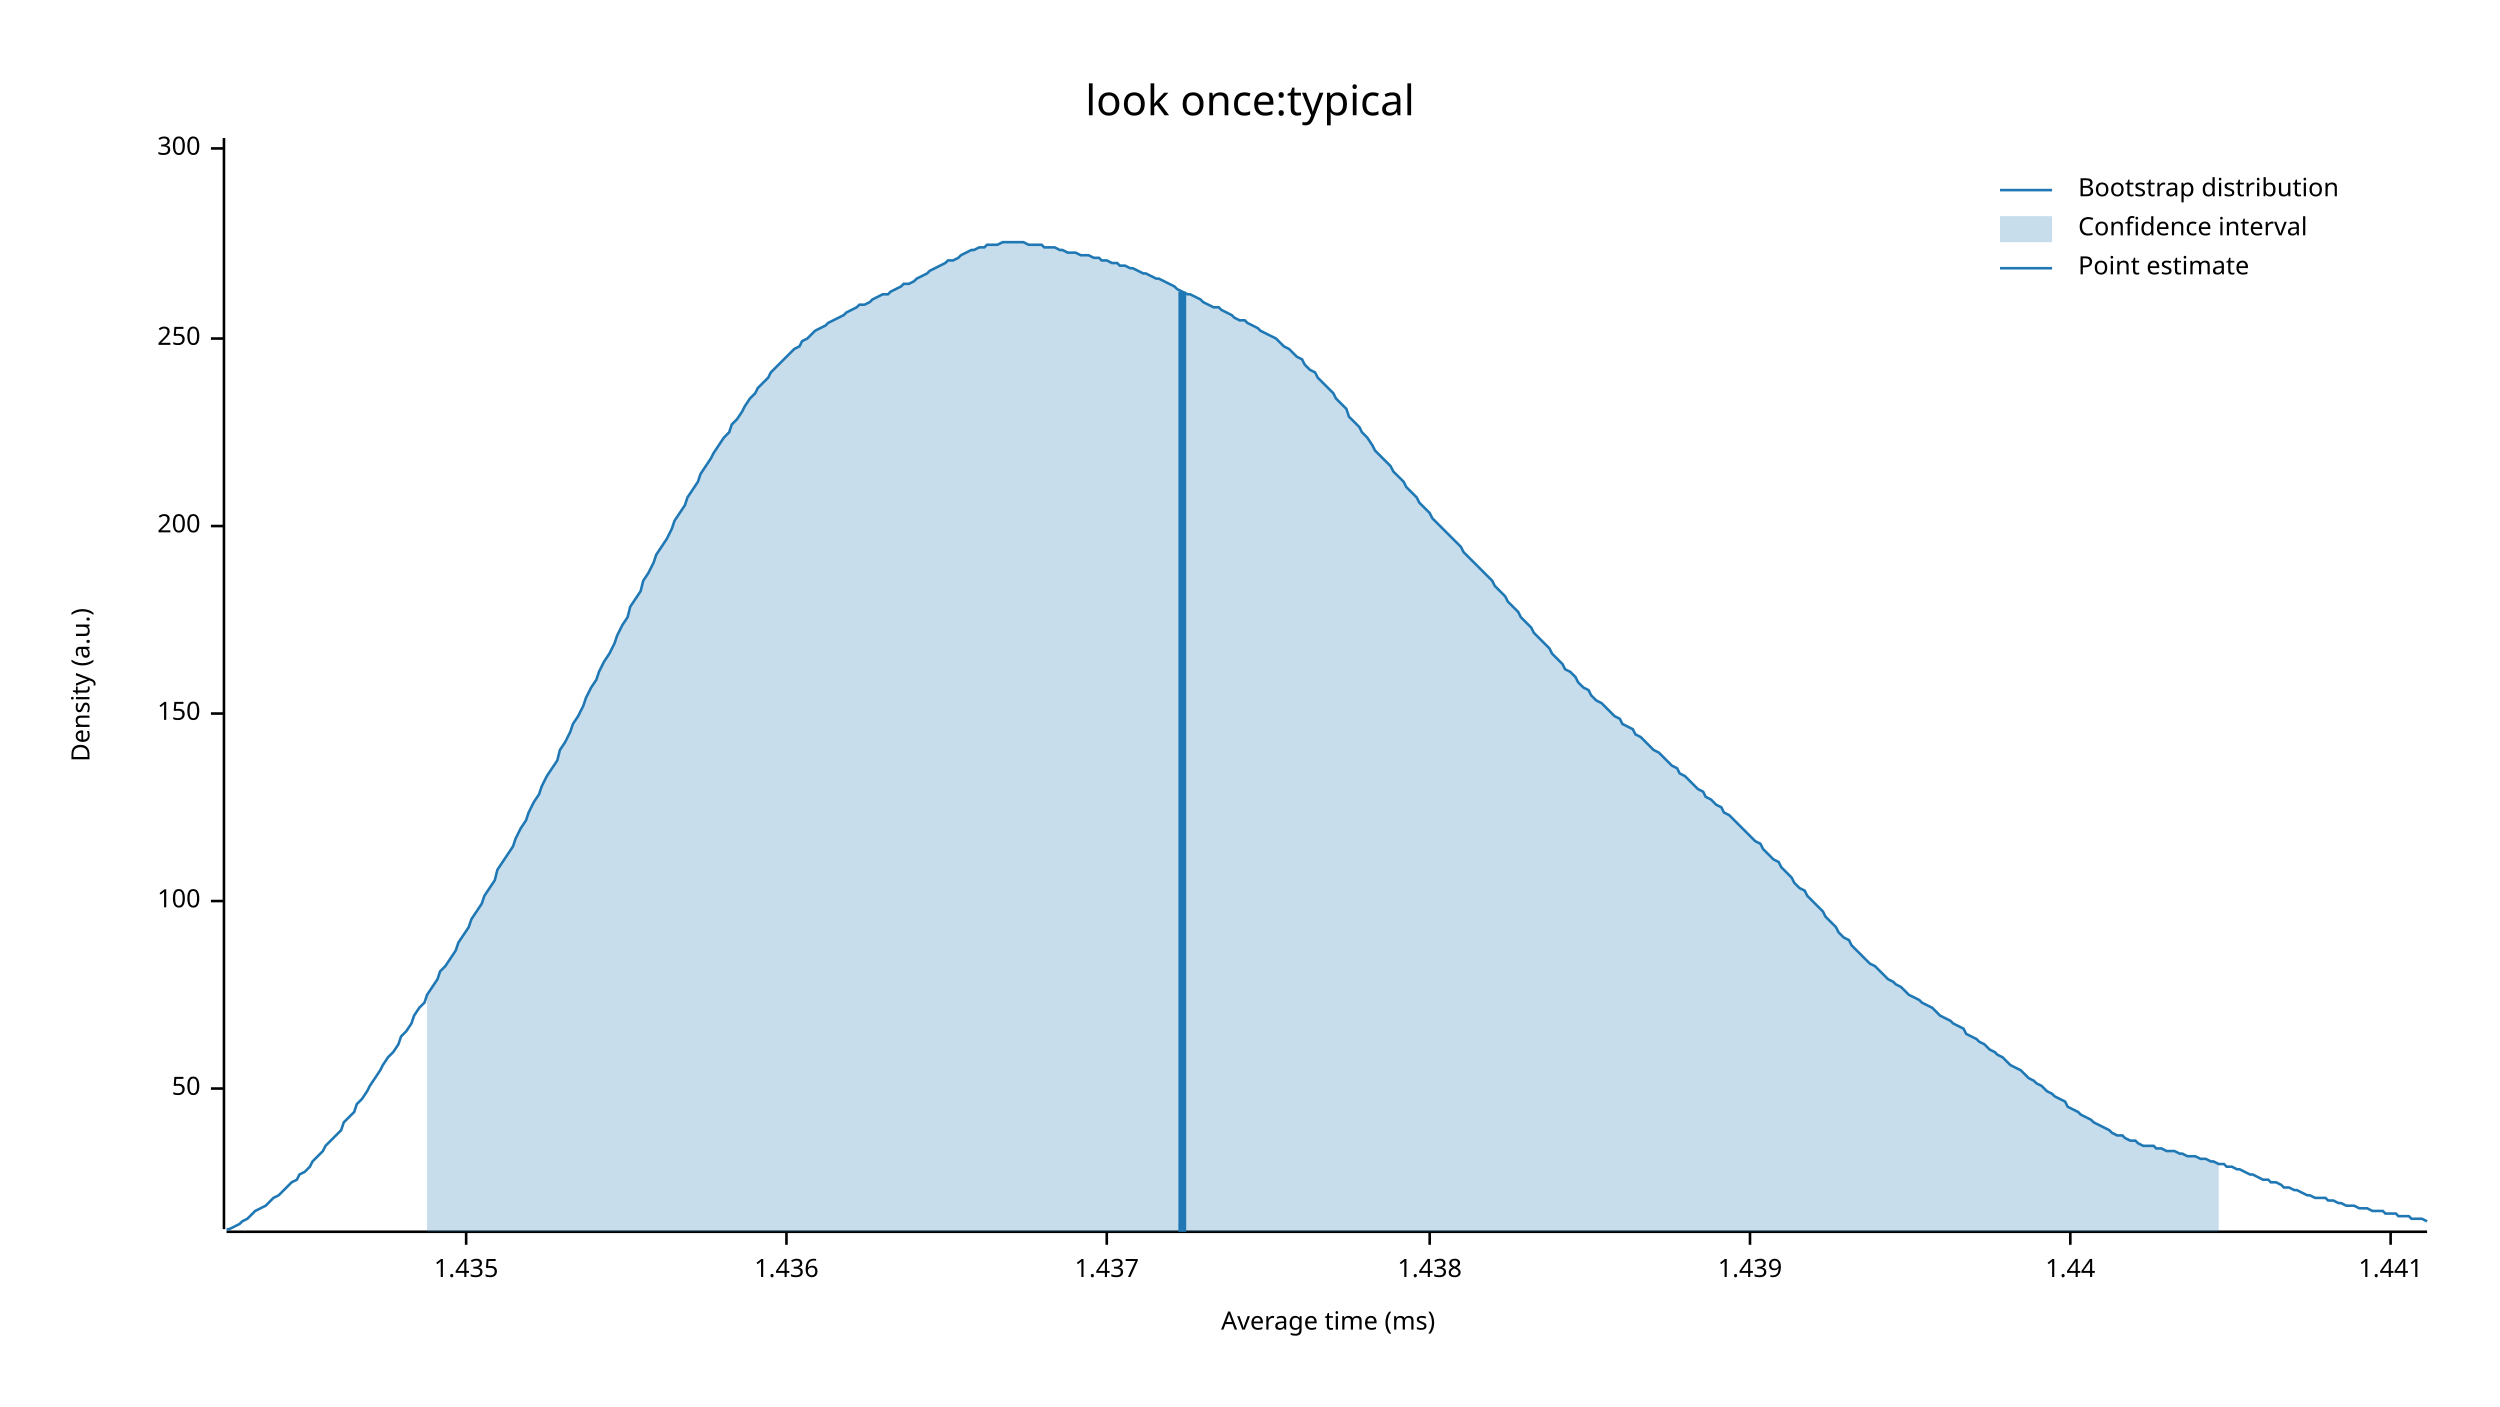
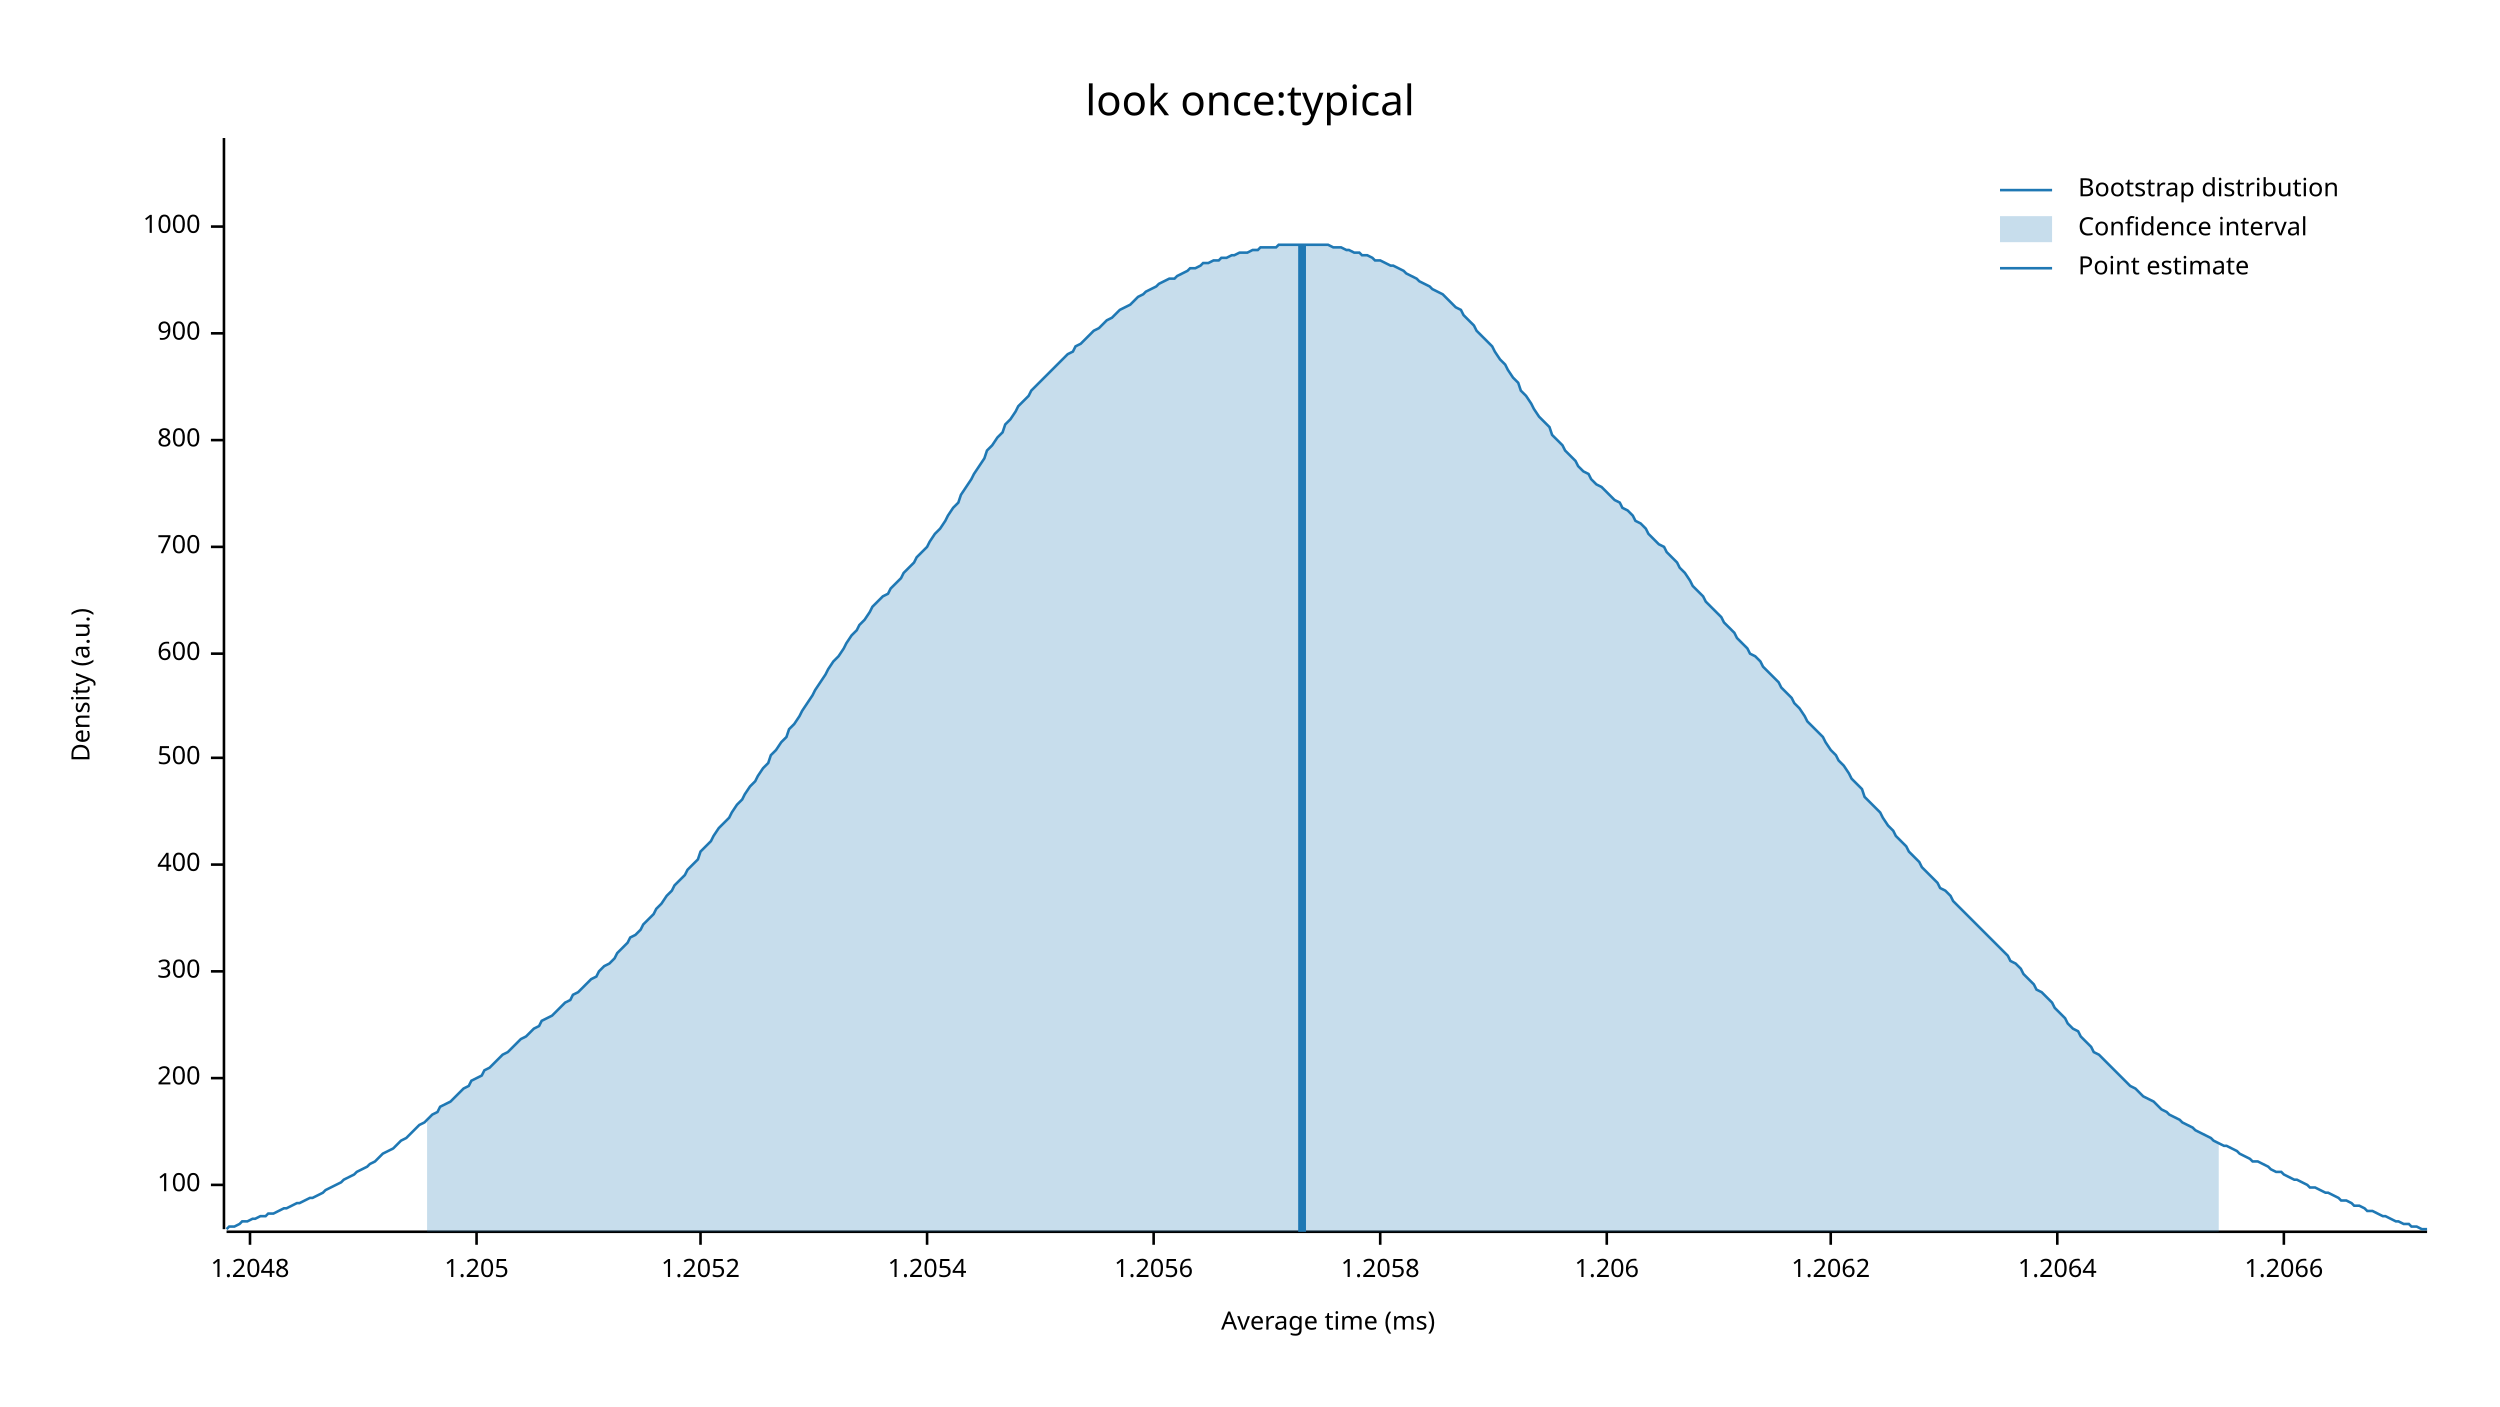
<svg xmlns="http://www.w3.org/2000/svg" width="960" height="540" viewBox="0 0 960 540">
  <text x="480" y="32" dy="0.76em" text-anchor="middle" font-family="sans-serif" font-size="16.129" opacity="1" fill="#000000">
look once:typical
</text>
  <text x="27" y="263" dy="0.76em" text-anchor="middle" font-family="sans-serif" font-size="9.677" opacity="1" fill="#000000" transform="rotate(270, 27, 263)">
Density (a.u.)
</text>
  <text x="510" y="513" dy="-0.5ex" text-anchor="middle" font-family="sans-serif" font-size="9.677" opacity="1" fill="#000000">
Average time (ms)
</text>
  <polyline fill="none" opacity="1" stroke="#000000" stroke-width="1" points="86,53 86,472 " />
-   <text x="77" y="418" dy="0.5ex" text-anchor="end" font-family="sans-serif" font-size="9.677" opacity="1" fill="#000000">
- 50
- </text>
-   <polyline fill="none" opacity="1" stroke="#000000" stroke-width="1" points="81,418 86,418 " />
-   <text x="77" y="346" dy="0.5ex" text-anchor="end" font-family="sans-serif" font-size="9.677" opacity="1" fill="#000000">
+   <text x="77" y="455" dy="0.5ex" text-anchor="end" font-family="sans-serif" font-size="9.677" opacity="1" fill="#000000">
100
</text>
-   <polyline fill="none" opacity="1" stroke="#000000" stroke-width="1" points="81,346 86,346 " />
-   <text x="77" y="274" dy="0.5ex" text-anchor="end" font-family="sans-serif" font-size="9.677" opacity="1" fill="#000000">
- 150
- </text>
-   <polyline fill="none" opacity="1" stroke="#000000" stroke-width="1" points="81,274 86,274 " />
-   <text x="77" y="202" dy="0.5ex" text-anchor="end" font-family="sans-serif" font-size="9.677" opacity="1" fill="#000000">
+   <polyline fill="none" opacity="1" stroke="#000000" stroke-width="1" points="81,455 86,455 " />
+   <text x="77" y="414" dy="0.5ex" text-anchor="end" font-family="sans-serif" font-size="9.677" opacity="1" fill="#000000">
200
</text>
-   <polyline fill="none" opacity="1" stroke="#000000" stroke-width="1" points="81,202 86,202 " />
-   <text x="77" y="130" dy="0.5ex" text-anchor="end" font-family="sans-serif" font-size="9.677" opacity="1" fill="#000000">
- 250
- </text>
-   <polyline fill="none" opacity="1" stroke="#000000" stroke-width="1" points="81,130 86,130 " />
-   <text x="77" y="57" dy="0.5ex" text-anchor="end" font-family="sans-serif" font-size="9.677" opacity="1" fill="#000000">
+   <polyline fill="none" opacity="1" stroke="#000000" stroke-width="1" points="81,414 86,414 " />
+   <text x="77" y="373" dy="0.5ex" text-anchor="end" font-family="sans-serif" font-size="9.677" opacity="1" fill="#000000">
300
</text>
-   <polyline fill="none" opacity="1" stroke="#000000" stroke-width="1" points="81,57 86,57 " />
+   <polyline fill="none" opacity="1" stroke="#000000" stroke-width="1" points="81,373 86,373 " />
+   <text x="77" y="332" dy="0.5ex" text-anchor="end" font-family="sans-serif" font-size="9.677" opacity="1" fill="#000000">
+ 400
+ </text>
+   <polyline fill="none" opacity="1" stroke="#000000" stroke-width="1" points="81,332 86,332 " />
+   <text x="77" y="291" dy="0.5ex" text-anchor="end" font-family="sans-serif" font-size="9.677" opacity="1" fill="#000000">
+ 500
+ </text>
+   <polyline fill="none" opacity="1" stroke="#000000" stroke-width="1" points="81,291 86,291 " />
+   <text x="77" y="251" dy="0.5ex" text-anchor="end" font-family="sans-serif" font-size="9.677" opacity="1" fill="#000000">
+ 600
+ </text>
+   <polyline fill="none" opacity="1" stroke="#000000" stroke-width="1" points="81,251 86,251 " />
+   <text x="77" y="210" dy="0.5ex" text-anchor="end" font-family="sans-serif" font-size="9.677" opacity="1" fill="#000000">
+ 700
+ </text>
+   <polyline fill="none" opacity="1" stroke="#000000" stroke-width="1" points="81,210 86,210 " />
+   <text x="77" y="169" dy="0.5ex" text-anchor="end" font-family="sans-serif" font-size="9.677" opacity="1" fill="#000000">
+ 800
+ </text>
+   <polyline fill="none" opacity="1" stroke="#000000" stroke-width="1" points="81,169 86,169 " />
+   <text x="77" y="128" dy="0.5ex" text-anchor="end" font-family="sans-serif" font-size="9.677" opacity="1" fill="#000000">
+ 900
+ </text>
+   <polyline fill="none" opacity="1" stroke="#000000" stroke-width="1" points="81,128 86,128 " />
+   <text x="77" y="87" dy="0.5ex" text-anchor="end" font-family="sans-serif" font-size="9.677" opacity="1" fill="#000000">
+ 1000
+ </text>
+   <polyline fill="none" opacity="1" stroke="#000000" stroke-width="1" points="81,87 86,87 " />
  <polyline fill="none" opacity="1" stroke="#000000" stroke-width="1" points="87,473 932,473 " />
-   <text x="179" y="483" dy="0.76em" text-anchor="middle" font-family="sans-serif" font-size="9.677" opacity="1" fill="#000000">
- 1.435
+   <text x="96" y="483" dy="0.76em" text-anchor="middle" font-family="sans-serif" font-size="9.677" opacity="1" fill="#000000">
+ 1.2048
</text>
-   <polyline fill="none" opacity="1" stroke="#000000" stroke-width="1" points="179,473 179,478 " />
-   <text x="302" y="483" dy="0.76em" text-anchor="middle" font-family="sans-serif" font-size="9.677" opacity="1" fill="#000000">
- 1.436
+   <polyline fill="none" opacity="1" stroke="#000000" stroke-width="1" points="96,473 96,478 " />
+   <text x="183" y="483" dy="0.76em" text-anchor="middle" font-family="sans-serif" font-size="9.677" opacity="1" fill="#000000">
+ 1.205
</text>
-   <polyline fill="none" opacity="1" stroke="#000000" stroke-width="1" points="302,473 302,478 " />
-   <text x="425" y="483" dy="0.76em" text-anchor="middle" font-family="sans-serif" font-size="9.677" opacity="1" fill="#000000">
- 1.437
+   <polyline fill="none" opacity="1" stroke="#000000" stroke-width="1" points="183,473 183,478 " />
+   <text x="269" y="483" dy="0.76em" text-anchor="middle" font-family="sans-serif" font-size="9.677" opacity="1" fill="#000000">
+ 1.2052
</text>
-   <polyline fill="none" opacity="1" stroke="#000000" stroke-width="1" points="425,473 425,478 " />
-   <text x="549" y="483" dy="0.76em" text-anchor="middle" font-family="sans-serif" font-size="9.677" opacity="1" fill="#000000">
- 1.438
+   <polyline fill="none" opacity="1" stroke="#000000" stroke-width="1" points="269,473 269,478 " />
+   <text x="356" y="483" dy="0.76em" text-anchor="middle" font-family="sans-serif" font-size="9.677" opacity="1" fill="#000000">
+ 1.2054
</text>
-   <polyline fill="none" opacity="1" stroke="#000000" stroke-width="1" points="549,473 549,478 " />
-   <text x="672" y="483" dy="0.76em" text-anchor="middle" font-family="sans-serif" font-size="9.677" opacity="1" fill="#000000">
- 1.439
+   <polyline fill="none" opacity="1" stroke="#000000" stroke-width="1" points="356,473 356,478 " />
+   <text x="443" y="483" dy="0.76em" text-anchor="middle" font-family="sans-serif" font-size="9.677" opacity="1" fill="#000000">
+ 1.2056
</text>
-   <polyline fill="none" opacity="1" stroke="#000000" stroke-width="1" points="672,473 672,478 " />
-   <text x="795" y="483" dy="0.76em" text-anchor="middle" font-family="sans-serif" font-size="9.677" opacity="1" fill="#000000">
- 1.44
+   <polyline fill="none" opacity="1" stroke="#000000" stroke-width="1" points="443,473 443,478 " />
+   <text x="530" y="483" dy="0.76em" text-anchor="middle" font-family="sans-serif" font-size="9.677" opacity="1" fill="#000000">
+ 1.2058
</text>
-   <polyline fill="none" opacity="1" stroke="#000000" stroke-width="1" points="795,473 795,478 " />
-   <text x="918" y="483" dy="0.76em" text-anchor="middle" font-family="sans-serif" font-size="9.677" opacity="1" fill="#000000">
- 1.441
+   <polyline fill="none" opacity="1" stroke="#000000" stroke-width="1" points="530,473 530,478 " />
+   <text x="617" y="483" dy="0.76em" text-anchor="middle" font-family="sans-serif" font-size="9.677" opacity="1" fill="#000000">
+ 1.206
</text>
-   <polyline fill="none" opacity="1" stroke="#000000" stroke-width="1" points="918,473 918,478 " />
-   <polyline fill="none" opacity="1" stroke="#1F78B4" stroke-width="1" points="87,472 88,472 90,471 92,470 93,469 95,468 97,466 98,465 100,464 102,463 103,462 105,460 107,459 109,457 110,456 112,454 114,453 115,451 117,450 119,448 120,446 122,444 124,442 125,440 127,438 129,436 131,434 132,431 134,429 136,427 137,424 139,422 141,419 142,417 144,414 146,411 147,409 149,406 151,404 153,401 154,398 156,396 158,393 159,390 161,387 163,385 164,382 166,379 168,376 169,373 171,371 173,368 175,365 176,362 178,359 180,356 181,353 183,350 185,347 186,344 188,341 190,338 191,334 193,331 195,328 197,325 198,322 200,318 202,315 203,312 205,308 207,305 208,302 210,298 212,295 214,292 215,288 217,285 219,281 220,278 222,275 224,271 225,268 227,264 229,261 230,258 232,254 234,251 236,247 237,244 239,240 241,237 242,233 244,230 246,227 247,223 249,220 251,216 252,213 254,210 256,207 258,203 259,200 261,197 263,194 264,191 266,188 268,185 269,182 271,179 273,176 274,174 276,171 278,168 280,166 281,163 283,161 285,158 286,156 288,153 290,151 291,149 293,147 295,145 296,143 298,141 300,139 302,137 303,136 305,134 307,133 308,131 310,130 312,128 313,127 315,126 317,125 318,124 320,123 322,122 324,121 325,120 327,119 329,118 330,117 332,117 334,116 335,115 337,114 339,113 341,113 342,112 344,111 346,110 347,109 349,109 351,108 352,107 354,106 356,105 357,104 359,103 361,102 363,101 364,100 366,100 368,99 369,98 371,97 373,96 374,96 376,95 378,95 379,94 381,94 383,94 385,93 386,93 388,93 390,93 391,93 393,93 395,94 396,94 398,94 400,94 401,95 403,95 405,95 407,96 408,96 410,97 412,97 413,97 415,98 417,98 418,98 420,99 422,99 423,100 425,100 427,101 429,101 430,102 432,102 434,103 435,103 437,104 439,105 440,105 442,106 444,107 445,107 447,108 449,109 451,110 452,111 454,112 456,113 457,113 459,114 461,115 462,116 464,117 466,118 468,118 469,119 471,120 473,121 474,122 476,123 478,123 479,124 481,125 483,126 484,127 486,128 488,129 490,130 491,131 493,133 495,134 496,135 498,137 500,138 501,140 503,142 505,143 506,145 508,147 510,149 512,151 513,153 515,155 517,157 518,160 520,162 522,164 523,166 525,168 527,171 528,173 530,175 532,177 534,179 535,181 537,183 539,185 540,187 542,189 544,191 545,193 547,195 549,197 550,199 552,201 554,203 556,205 557,206 559,208 561,210 562,212 564,214 566,216 567,217 569,219 571,221 573,223 574,225 576,227 578,229 579,231 581,233 583,235 584,237 586,239 588,241 589,243 591,245 593,247 595,249 596,251 598,253 600,255 601,257 603,258 605,260 606,262 608,264 610,265 611,267 613,269 615,270 617,272 618,273 620,275 622,276 623,278 625,279 627,280 628,282 630,283 632,285 633,286 635,288 637,289 639,291 640,292 642,294 644,295 645,297 647,298 649,300 650,301 652,303 654,304 655,306 657,307 659,309 661,310 662,312 664,313 666,315 667,316 669,318 671,320 672,321 674,323 676,324 677,326 679,328 681,330 683,331 684,333 686,335 688,337 689,339 691,341 693,342 694,344 696,346 698,348 700,350 701,352 703,354 705,356 706,358 708,360 710,361 711,363 713,365 715,367 716,368 718,370 720,371 722,373 723,374 725,376 727,377 728,378 730,379 732,381 733,382 735,383 737,384 738,385 740,386 742,387 744,389 745,390 747,391 749,392 750,393 752,394 754,395 755,397 757,398 759,399 760,400 762,401 764,403 766,404 767,405 769,406 771,408 772,409 774,410 776,411 777,412 779,414 781,415 782,416 784,417 786,419 788,420 789,421 791,422 793,423 794,425 796,426 798,427 799,428 801,429 803,430 804,431 806,432 808,433 810,434 811,435 813,436 815,436 816,437 818,438 820,438 821,439 823,440 825,440 827,440 828,441 830,441 832,442 833,442 835,442 837,443 838,443 840,444 842,444 843,444 845,445 847,445 849,446 850,446 852,447 854,447 855,448 857,448 859,449 860,449 862,450 864,451 865,451 867,452 869,453 871,453 872,454 874,454 876,455 877,456 879,456 881,457 882,457 884,458 886,459 887,459 889,460 891,460 893,460 894,461 896,461 898,462 899,462 901,463 903,463 904,463 906,464 908,464 909,464 911,465 913,465 915,465 916,466 918,466 920,466 921,467 923,467 925,467 926,468 928,468 930,468 932,469 " />
-   <polygon opacity="0.25" fill="#1F78B4" points="164,382 166,379 168,376 169,373 171,371 173,368 175,365 176,362 178,359 180,356 181,353 183,350 185,347 186,344 188,341 190,338 191,334 193,331 195,328 197,325 198,322 200,318 202,315 203,312 205,308 207,305 208,302 210,298 212,295 214,292 215,288 217,285 219,281 220,278 222,275 224,271 225,268 227,264 229,261 230,258 232,254 234,251 236,247 237,244 239,240 241,237 242,233 244,230 246,227 247,223 249,220 251,216 252,213 254,210 256,207 258,203 259,200 261,197 263,194 264,191 266,188 268,185 269,182 271,179 273,176 274,174 276,171 278,168 280,166 281,163 283,161 285,158 286,156 288,153 290,151 291,149 293,147 295,145 296,143 298,141 300,139 302,137 303,136 305,134 307,133 308,131 310,130 312,128 313,127 315,126 317,125 318,124 320,123 322,122 324,121 325,120 327,119 329,118 330,117 332,117 334,116 335,115 337,114 339,113 341,113 342,112 344,111 346,110 347,109 349,109 351,108 352,107 354,106 356,105 357,104 359,103 361,102 363,101 364,100 366,100 368,99 369,98 371,97 373,96 374,96 376,95 378,95 379,94 381,94 383,94 385,93 386,93 388,93 390,93 391,93 393,93 395,94 396,94 398,94 400,94 401,95 403,95 405,95 407,96 408,96 410,97 412,97 413,97 415,98 417,98 418,98 420,99 422,99 423,100 425,100 427,101 429,101 430,102 432,102 434,103 435,103 437,104 439,105 440,105 442,106 444,107 445,107 447,108 449,109 451,110 452,111 454,112 456,113 457,113 459,114 461,115 462,116 464,117 466,118 468,118 469,119 471,120 473,121 474,122 476,123 478,123 479,124 481,125 483,126 484,127 486,128 488,129 490,130 491,131 493,133 495,134 496,135 498,137 500,138 501,140 503,142 505,143 506,145 508,147 510,149 512,151 513,153 515,155 517,157 518,160 520,162 522,164 523,166 525,168 527,171 528,173 530,175 532,177 534,179 535,181 537,183 539,185 540,187 542,189 544,191 545,193 547,195 549,197 550,199 552,201 554,203 556,205 557,206 559,208 561,210 562,212 564,214 566,216 567,217 569,219 571,221 573,223 574,225 576,227 578,229 579,231 581,233 583,235 584,237 586,239 588,241 589,243 591,245 593,247 595,249 596,251 598,253 600,255 601,257 603,258 605,260 606,262 608,264 610,265 611,267 613,269 615,270 617,272 618,273 620,275 622,276 623,278 625,279 627,280 628,282 630,283 632,285 633,286 635,288 637,289 639,291 640,292 642,294 644,295 645,297 647,298 649,300 650,301 652,303 654,304 655,306 657,307 659,309 661,310 662,312 664,313 666,315 667,316 669,318 671,320 672,321 674,323 676,324 677,326 679,328 681,330 683,331 684,333 686,335 688,337 689,339 691,341 693,342 694,344 696,346 698,348 700,350 701,352 703,354 705,356 706,358 708,360 710,361 711,363 713,365 715,367 716,368 718,370 720,371 722,373 723,374 725,376 727,377 728,378 730,379 732,381 733,382 735,383 737,384 738,385 740,386 742,387 744,389 745,390 747,391 749,392 750,393 752,394 754,395 755,397 757,398 759,399 760,400 762,401 764,403 766,404 767,405 769,406 771,408 772,409 774,410 776,411 777,412 779,414 781,415 782,416 784,417 786,419 788,420 789,421 791,422 793,423 794,425 796,426 798,427 799,428 801,429 803,430 804,431 806,432 808,433 810,434 811,435 813,436 815,436 816,437 818,438 820,438 821,439 823,440 825,440 827,440 828,441 830,441 832,442 833,442 835,442 837,443 838,443 840,444 842,444 843,444 845,445 847,445 849,446 850,446 852,447 852,473 164,473 " />
-   <polyline fill="none" opacity="1" stroke="#1F78B4" stroke-width="3" points="454,473 454,112 " />
+   <polyline fill="none" opacity="1" stroke="#000000" stroke-width="1" points="617,473 617,478 " />
+   <text x="703" y="483" dy="0.76em" text-anchor="middle" font-family="sans-serif" font-size="9.677" opacity="1" fill="#000000">
+ 1.2062
+ </text>
+   <polyline fill="none" opacity="1" stroke="#000000" stroke-width="1" points="703,473 703,478 " />
+   <text x="790" y="483" dy="0.76em" text-anchor="middle" font-family="sans-serif" font-size="9.677" opacity="1" fill="#000000">
+ 1.2064
+ </text>
+   <polyline fill="none" opacity="1" stroke="#000000" stroke-width="1" points="790,473 790,478 " />
+   <text x="877" y="483" dy="0.76em" text-anchor="middle" font-family="sans-serif" font-size="9.677" opacity="1" fill="#000000">
+ 1.2066
+ </text>
+   <polyline fill="none" opacity="1" stroke="#000000" stroke-width="1" points="877,473 877,478 " />
+   <polyline fill="none" opacity="1" stroke="#1F78B4" stroke-width="1" points="87,472 88,471 90,471 92,470 93,469 95,469 97,468 98,468 100,467 102,467 103,466 105,466 107,465 109,464 110,464 112,463 114,462 115,462 117,461 119,460 120,460 122,459 124,458 125,457 127,456 129,455 131,454 132,453 134,452 136,451 137,450 139,449 141,448 142,447 144,446 146,444 147,443 149,442 151,441 153,439 154,438 156,437 158,435 159,434 161,432 163,431 164,430 166,428 168,427 169,425 171,424 173,423 175,421 176,420 178,418 180,417 181,415 183,414 185,413 186,411 188,410 190,408 191,407 193,405 195,404 197,402 198,401 200,399 202,398 203,397 205,395 207,394 208,392 210,391 212,390 214,388 215,387 217,385 219,384 220,382 222,381 224,379 225,378 227,376 229,375 230,373 232,371 234,370 236,368 237,366 239,364 241,362 242,360 244,359 246,357 247,355 249,353 251,351 252,349 254,347 256,344 258,342 259,340 261,338 263,336 264,334 266,332 268,330 269,327 271,325 273,323 274,321 276,318 278,316 280,314 281,312 283,309 285,307 286,305 288,302 290,300 291,298 293,295 295,293 296,290 298,288 300,285 302,283 303,280 305,278 307,275 308,273 310,270 312,267 313,265 315,262 317,259 318,257 320,254 322,252 324,249 325,247 327,244 329,242 330,240 332,238 334,235 335,233 337,231 339,229 341,228 342,226 344,224 346,222 347,220 349,218 351,216 352,214 354,212 356,210 357,208 359,205 361,203 363,200 364,198 366,195 368,193 369,190 371,187 373,184 374,182 376,179 378,176 379,173 381,171 383,168 385,166 386,163 388,161 390,158 391,156 393,154 395,152 396,150 398,148 400,146 401,145 403,143 405,141 407,139 408,138 410,136 412,135 413,133 415,132 417,130 418,129 420,127 422,126 423,125 425,123 427,122 429,120 430,119 432,118 434,117 435,116 437,114 439,113 440,112 442,111 444,110 445,109 447,108 449,107 451,107 452,106 454,105 456,104 457,103 459,103 461,102 462,101 464,101 466,100 468,100 469,99 471,99 473,98 474,98 476,97 478,97 479,97 481,96 483,96 484,95 486,95 488,95 490,95 491,94 493,94 495,94 496,94 498,94 500,94 501,94 503,94 505,94 506,94 508,94 510,94 512,95 513,95 515,95 517,96 518,96 520,97 522,97 523,98 525,98 527,99 528,100 530,100 532,101 534,102 535,102 537,103 539,104 540,105 542,106 544,107 545,108 547,109 549,110 550,111 552,112 554,113 556,115 557,116 559,118 561,119 562,121 564,123 566,125 567,127 569,129 571,131 573,133 574,135 576,138 578,140 579,142 581,145 583,147 584,150 586,152 588,155 589,157 591,160 593,162 595,164 596,167 598,169 600,171 601,173 603,175 605,177 606,179 608,181 610,182 611,184 613,186 615,187 617,189 618,190 620,192 622,193 623,195 625,196 627,198 628,200 630,201 632,203 633,205 635,207 637,209 639,210 640,212 642,214 644,216 645,218 647,220 649,223 650,225 652,227 654,229 655,231 657,233 659,235 661,237 662,239 664,241 666,243 667,245 669,247 671,249 672,251 674,252 676,254 677,256 679,258 681,260 683,262 684,264 686,266 688,268 689,270 691,272 693,275 694,277 696,279 698,281 700,283 701,285 703,288 705,290 706,292 708,294 710,297 711,299 713,301 715,303 716,306 718,308 720,310 722,312 723,314 725,317 727,319 728,321 730,323 732,325 733,327 735,329 737,331 738,333 740,335 742,337 744,339 745,341 747,342 749,344 750,346 752,348 754,350 755,351 757,353 759,355 760,356 762,358 764,360 766,362 767,363 769,365 771,367 772,369 774,370 776,372 777,374 779,376 781,378 782,380 784,381 786,383 788,385 789,387 791,389 793,391 794,393 796,395 798,396 799,398 801,400 803,402 804,404 806,405 808,407 810,409 811,410 813,412 815,414 816,415 818,417 820,418 821,419 823,421 825,422 827,423 828,424 830,426 832,427 833,428 835,429 837,430 838,431 840,432 842,433 843,434 845,435 847,436 849,437 850,438 852,439 854,440 855,440 857,441 859,442 860,443 862,444 864,445 865,446 867,446 869,447 871,448 872,449 874,450 876,450 877,451 879,452 881,453 882,453 884,454 886,455 887,456 889,456 891,457 893,458 894,458 896,459 898,460 899,461 901,461 903,462 904,463 906,463 908,464 909,465 911,465 913,466 915,467 916,467 918,468 920,469 921,469 923,470 925,470 926,471 928,471 930,472 932,472 " />
+   <polygon opacity="0.25" fill="#1F78B4" points="164,430 166,428 168,427 169,425 171,424 173,423 175,421 176,420 178,418 180,417 181,415 183,414 185,413 186,411 188,410 190,408 191,407 193,405 195,404 197,402 198,401 200,399 202,398 203,397 205,395 207,394 208,392 210,391 212,390 214,388 215,387 217,385 219,384 220,382 222,381 224,379 225,378 227,376 229,375 230,373 232,371 234,370 236,368 237,366 239,364 241,362 242,360 244,359 246,357 247,355 249,353 251,351 252,349 254,347 256,344 258,342 259,340 261,338 263,336 264,334 266,332 268,330 269,327 271,325 273,323 274,321 276,318 278,316 280,314 281,312 283,309 285,307 286,305 288,302 290,300 291,298 293,295 295,293 296,290 298,288 300,285 302,283 303,280 305,278 307,275 308,273 310,270 312,267 313,265 315,262 317,259 318,257 320,254 322,252 324,249 325,247 327,244 329,242 330,240 332,238 334,235 335,233 337,231 339,229 341,228 342,226 344,224 346,222 347,220 349,218 351,216 352,214 354,212 356,210 357,208 359,205 361,203 363,200 364,198 366,195 368,193 369,190 371,187 373,184 374,182 376,179 378,176 379,173 381,171 383,168 385,166 386,163 388,161 390,158 391,156 393,154 395,152 396,150 398,148 400,146 401,145 403,143 405,141 407,139 408,138 410,136 412,135 413,133 415,132 417,130 418,129 420,127 422,126 423,125 425,123 427,122 429,120 430,119 432,118 434,117 435,116 437,114 439,113 440,112 442,111 444,110 445,109 447,108 449,107 451,107 452,106 454,105 456,104 457,103 459,103 461,102 462,101 464,101 466,100 468,100 469,99 471,99 473,98 474,98 476,97 478,97 479,97 481,96 483,96 484,95 486,95 488,95 490,95 491,94 493,94 495,94 496,94 498,94 500,94 501,94 503,94 505,94 506,94 508,94 510,94 512,95 513,95 515,95 517,96 518,96 520,97 522,97 523,98 525,98 527,99 528,100 530,100 532,101 534,102 535,102 537,103 539,104 540,105 542,106 544,107 545,108 547,109 549,110 550,111 552,112 554,113 556,115 557,116 559,118 561,119 562,121 564,123 566,125 567,127 569,129 571,131 573,133 574,135 576,138 578,140 579,142 581,145 583,147 584,150 586,152 588,155 589,157 591,160 593,162 595,164 596,167 598,169 600,171 601,173 603,175 605,177 606,179 608,181 610,182 611,184 613,186 615,187 617,189 618,190 620,192 622,193 623,195 625,196 627,198 628,200 630,201 632,203 633,205 635,207 637,209 639,210 640,212 642,214 644,216 645,218 647,220 649,223 650,225 652,227 654,229 655,231 657,233 659,235 661,237 662,239 664,241 666,243 667,245 669,247 671,249 672,251 674,252 676,254 677,256 679,258 681,260 683,262 684,264 686,266 688,268 689,270 691,272 693,275 694,277 696,279 698,281 700,283 701,285 703,288 705,290 706,292 708,294 710,297 711,299 713,301 715,303 716,306 718,308 720,310 722,312 723,314 725,317 727,319 728,321 730,323 732,325 733,327 735,329 737,331 738,333 740,335 742,337 744,339 745,341 747,342 749,344 750,346 752,348 754,350 755,351 757,353 759,355 760,356 762,358 764,360 766,362 767,363 769,365 771,367 772,369 774,370 776,372 777,374 779,376 781,378 782,380 784,381 786,383 788,385 789,387 791,389 793,391 794,393 796,395 798,396 799,398 801,400 803,402 804,404 806,405 808,407 810,409 811,410 813,412 815,414 816,415 818,417 820,418 821,419 823,421 825,422 827,423 828,424 830,426 832,427 833,428 835,429 837,430 838,431 840,432 842,433 843,434 845,435 847,436 849,437 850,438 852,439 852,473 164,473 " />
+   <polyline fill="none" opacity="1" stroke="#1F78B4" stroke-width="3" points="500,473 500,94 " />
  <text x="798" y="68" dy="0.76em" text-anchor="start" font-family="sans-serif" font-size="9.677" opacity="1" fill="#000000">
Bootstrap distribution
</text>
  <text x="798" y="83" dy="0.76em" text-anchor="start" font-family="sans-serif" font-size="9.677" opacity="1" fill="#000000">
Confidence interval
</text>
  <text x="798" y="98" dy="0.76em" text-anchor="start" font-family="sans-serif" font-size="9.677" opacity="1" fill="#000000">
Point estimate
</text>
  <polyline fill="none" opacity="1" stroke="#1F78B4" stroke-width="1" points="768,73 788,73 " />
  <rect x="768" y="83" width="20" height="10" opacity="0.25" fill="#1F78B4" stroke="none" />
  <polyline fill="none" opacity="1" stroke="#1F78B4" stroke-width="1" points="768,103 788,103 " />
</svg>
